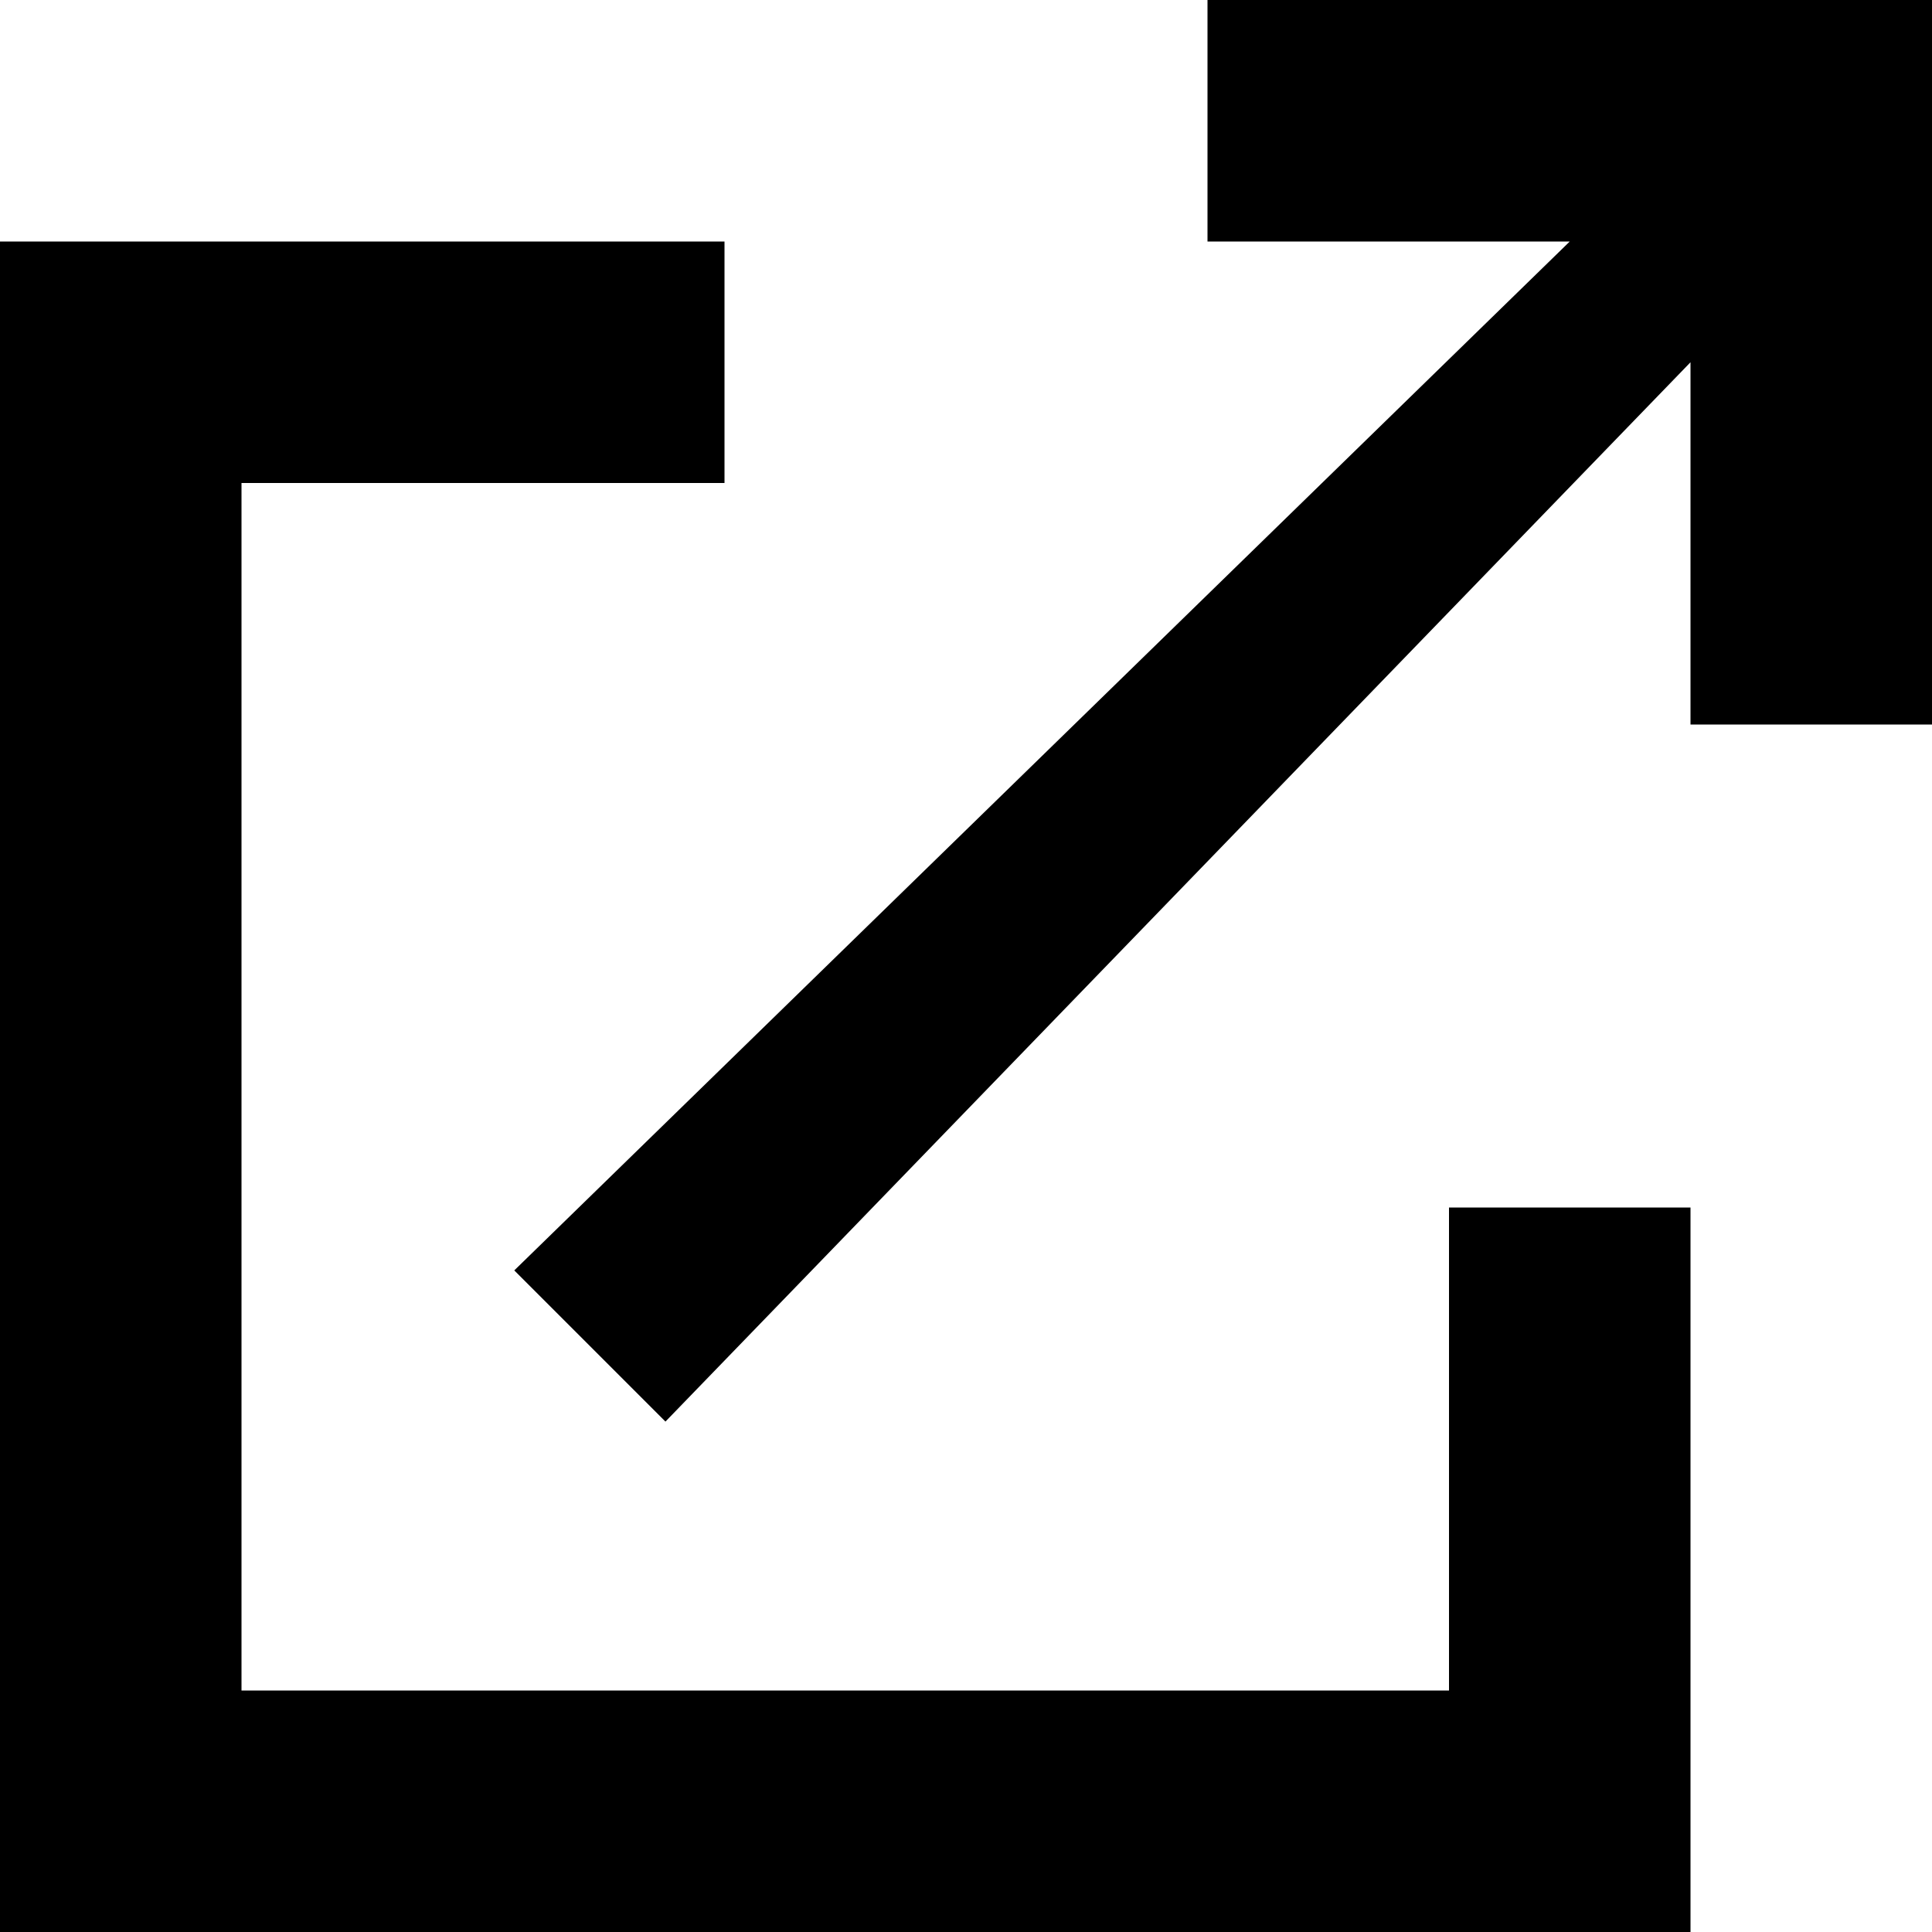
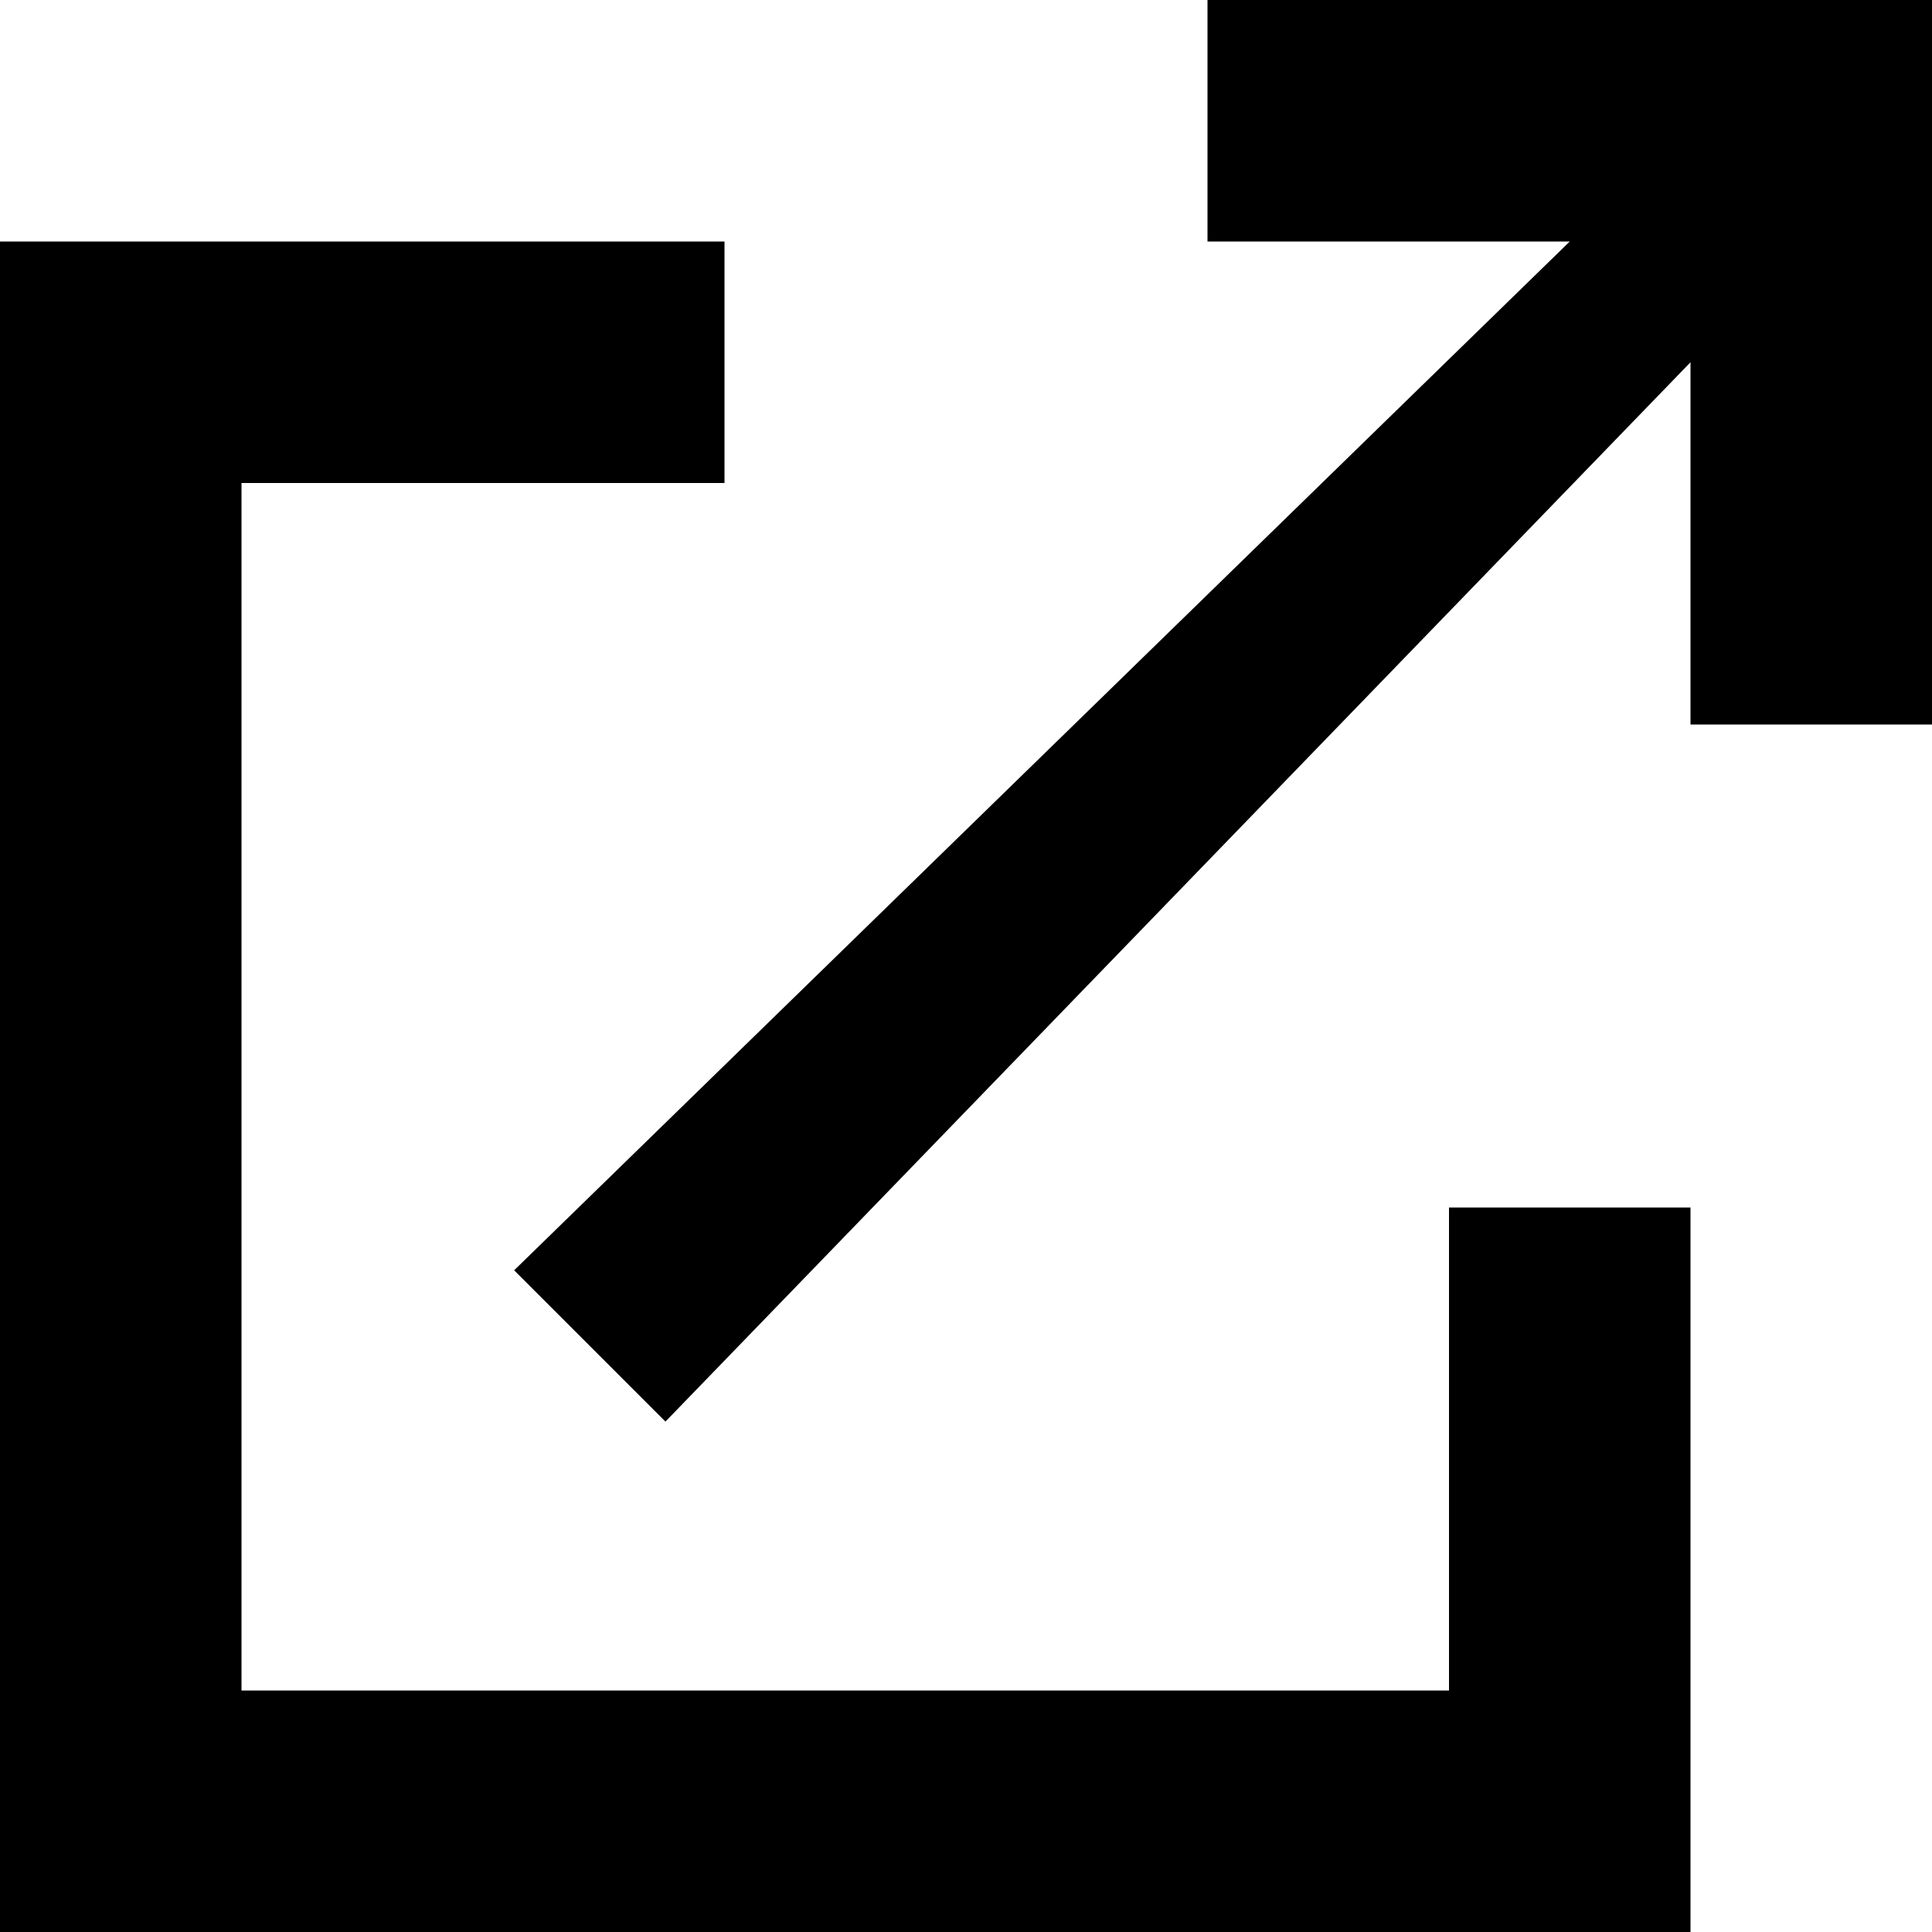
<svg xmlns="http://www.w3.org/2000/svg" viewBox="0 0 16 16">
-   <path d="M16-0V6H14V3L5.511,11.773l-1.252-1.252L13,2H10V-0ZM12,10v4H2V4H6V2H0V16H14V10Z" />
+   <path d="M16 0v6h-2V3l-8.489 8.773-1.253-1.253L13 2h-3V0zm-4 10v4H2V4h4V2H0v14h14v-6z" />
</svg>
